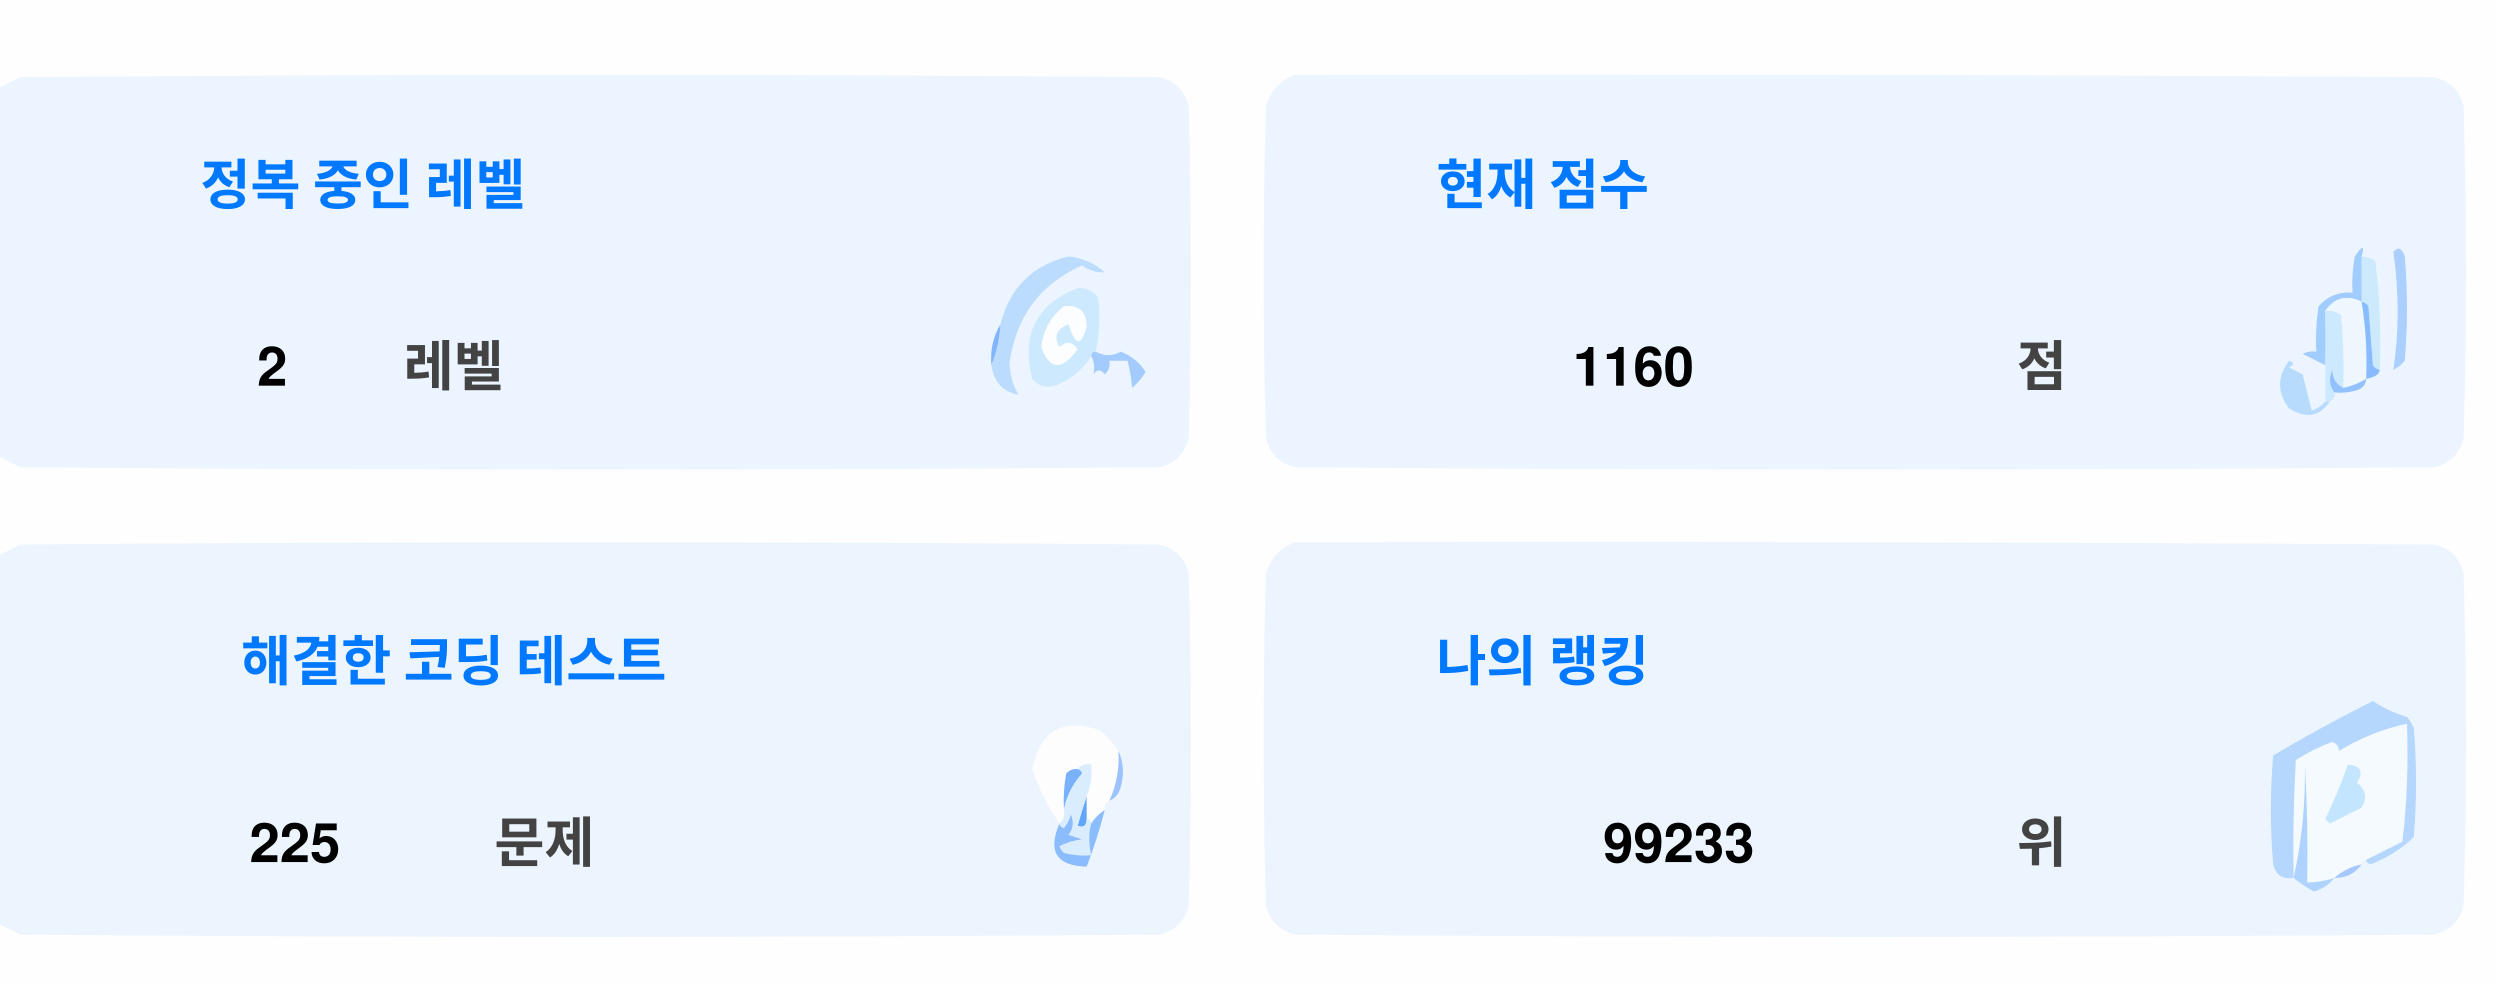
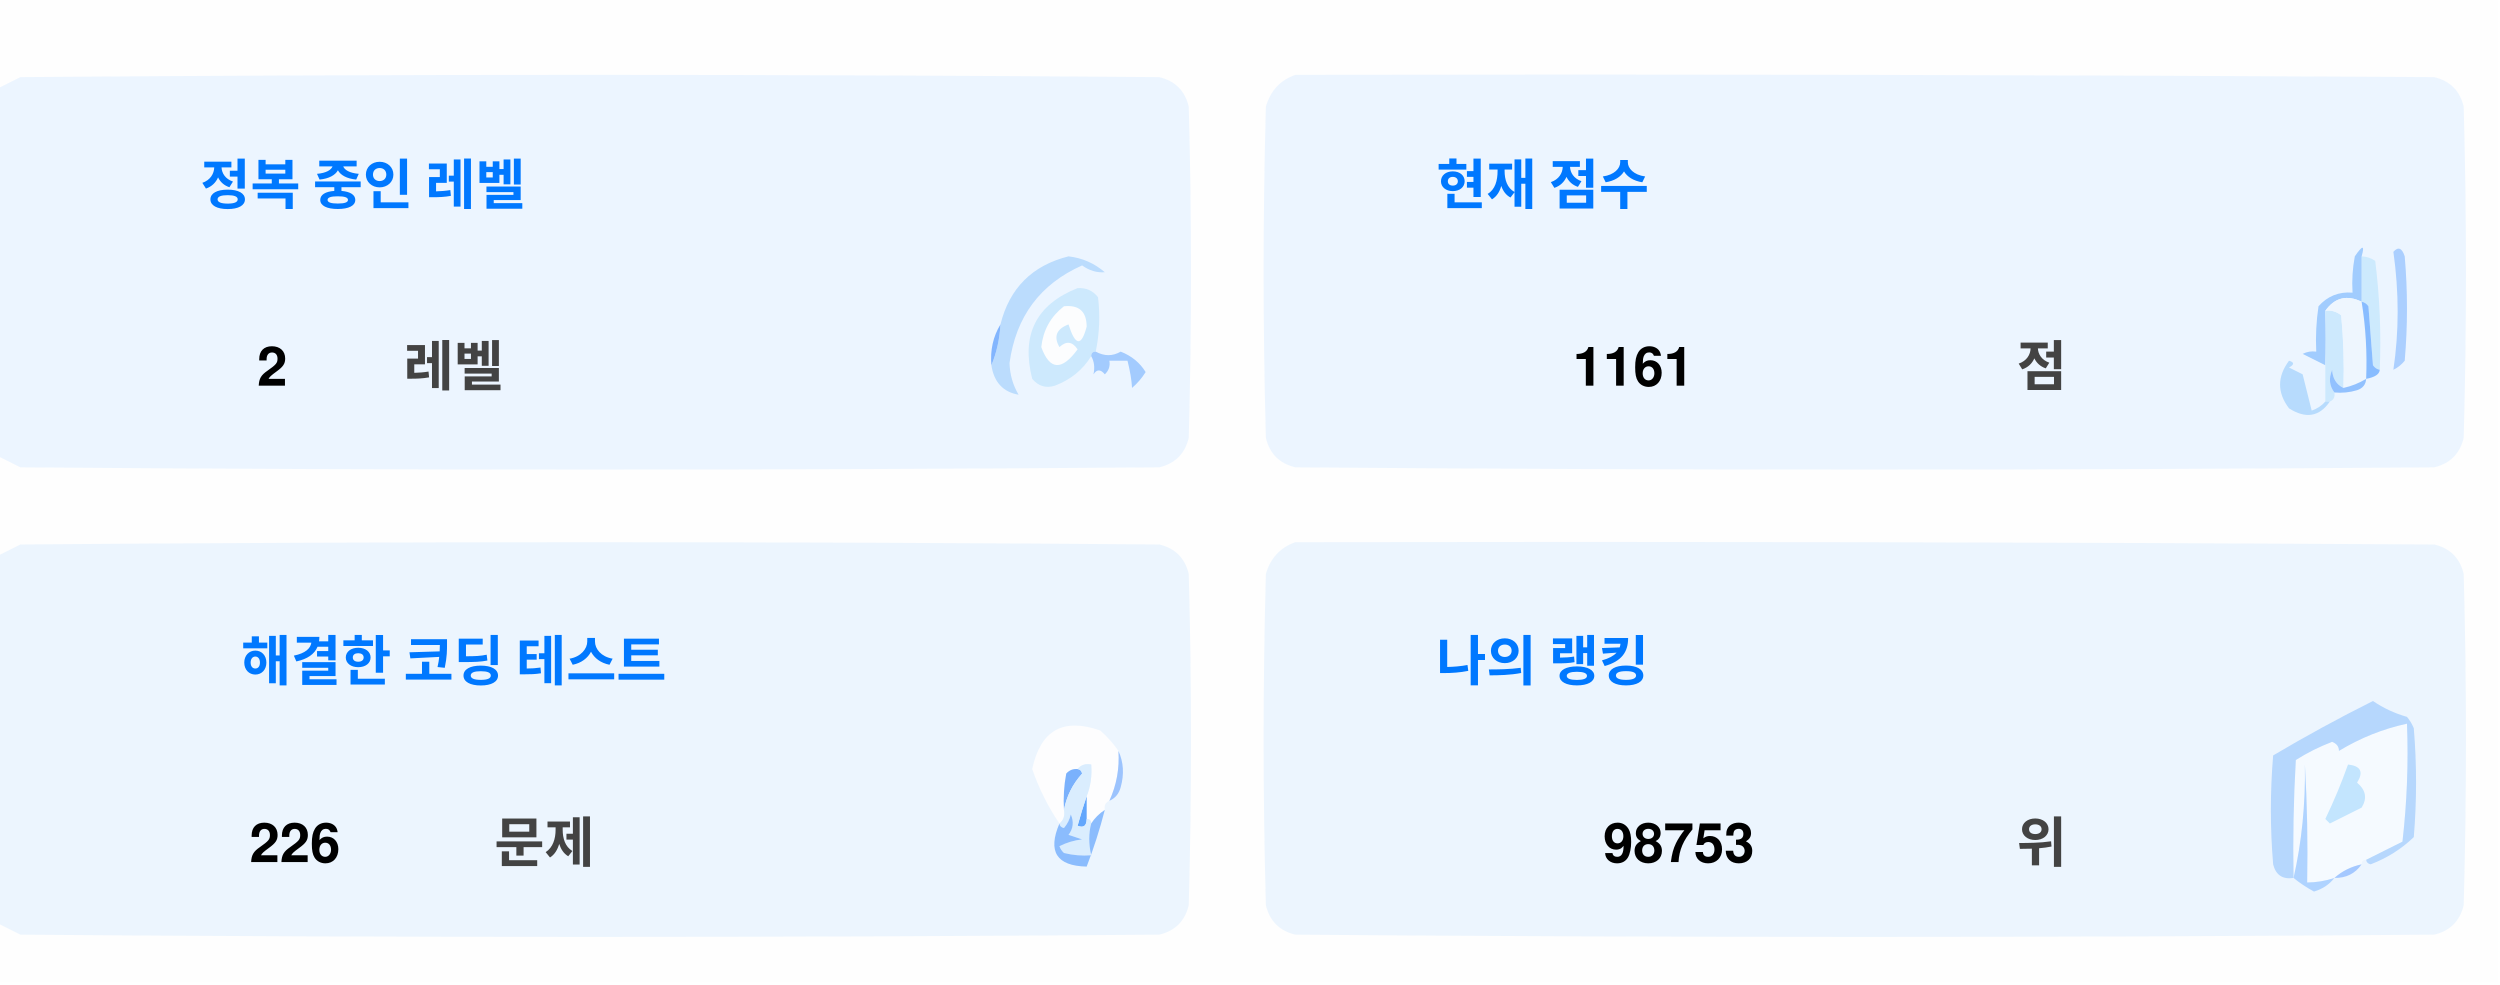
<svg xmlns="http://www.w3.org/2000/svg" version="1.1" width="551px" height="217px" style="shape-rendering:geometricPrecision; text-rendering:geometricPrecision; image-rendering:optimizeQuality; fill-rule:evenodd; clip-rule:evenodd">
  <style>.title {fill: #434343;font-size: 1rem;line-height: 1.5rem;font-weight: bold;font-family: -apple-system, BlinkMacSystemFont, Segoe UI, Helvetica, Arial, sans-serif, Apple Color Emoji, Segoe UI Emoji;}.desc {fill: #434343;font-size: 2.5rem;font-weight: bold;line-height: 1.5rem;font-family: -apple-system, BlinkMacSystemFont, Segoe UI, Helvetica, Arial, sans-serif, Apple Color Emoji, Segoe UI Emoji;}.desc-2 {fill: #434343;font-size: 1rem;font-weight: bold;line-height: 1.5rem;font-family: -apple-system, BlinkMacSystemFont, Segoe UI, Helvetica, Arial, sans-serif, Apple Color Emoji, Segoe UI Emoji;}.text, .desc {animation: twinkling 4s ease-in-out infinite;}@keyframes twinkling {40% { opacity: 1; }50% { opacity: 0.5; }60% { opacity: 1; }70% { opacity: 0.5; }80% { opacity: 1; }}</style>
  <g>
    <path style="opacity:1" fill="#fefefe" d="M -0.5,-0.5 C 183.167,-0.5 366.833,-0.5 550.5,-0.5C 550.5,71.833 550.5,144.167 550.5,216.5C 366.833,216.5 183.167,216.5 -0.5,216.5C -0.5,212.167 -0.5,207.833 -0.5,203.5C 1.14,204.32 2.807,205.153 4.5,206C 88.167,206.667 171.833,206.667 255.5,206C 259,205.167 261.167,203 262,199.5C 262.667,175.167 262.667,150.833 262,126.5C 261.167,123 259,120.833 255.5,120C 171.833,119.333 88.167,119.333 4.5,120C 2.807,120.847 1.14,121.68 -0.5,122.5C -0.5,115.167 -0.5,107.833 -0.5,100.5C 1.14,101.32 2.807,102.153 4.5,103C 88.167,103.667 171.833,103.667 255.5,103C 259,102.167 261.167,100 262,96.5C 262.667,72.167 262.667,47.833 262,23.5C 261.167,20 259,17.833 255.5,17C 171.833,16.333 88.167,16.333 4.5,17C 2.807,17.847 1.14,18.68 -0.5,19.5C -0.5,12.833 -0.5,6.167 -0.5,-0.5 Z" />
  </g>
  <g>
    <path style="opacity:1" fill="#ecf5ff" d="M -0.5,100.5 C -0.5,73.5 -0.5,46.5 -0.5,19.5C 1.14,18.68 2.807,17.847 4.5,17C 88.167,16.333 171.833,16.333 255.5,17C 259,17.833 261.167,20 262,23.5C 262.667,47.833 262.667,72.167 262,96.5C 261.167,100 259,102.167 255.5,103C 171.833,103.667 88.167,103.667 4.5,103C 2.807,102.153 1.14,101.32 -0.5,100.5 Z" />
  </g>
  <g>
    <path style="opacity:1" fill="#ecf5ff" d="M 285.5,16.5 C 369.167,16.333 452.834,16.5 536.5,17C 540,17.833 542.167,20 543,23.5C 543.667,47.833 543.667,72.167 543,96.5C 542.167,100 540,102.167 536.5,103C 452.833,103.667 369.167,103.667 285.5,103C 282,102.167 279.833,100 279,96.5C 278.333,72.167 278.333,47.833 279,23.5C 280.018,19.985 282.185,17.652 285.5,16.5 Z" />
  </g>
  <g>
    <path style="opacity:1" fill="#cdeafd" d="M 520.5,56.5 C 521.583,56.539 522.583,56.873 523.5,57.5C 524.498,65.472 524.831,73.472 524.5,81.5C 523.883,81.389 523.383,81.056 523,80.5C 522.667,76.167 522.333,71.833 522,67.5C 521.617,66.944 521.117,66.611 520.5,66.5C 520.5,63.167 520.5,59.833 520.5,56.5 Z" />
  </g>
  <g>
    <path style="opacity:1" fill="#abcfff" d="M 527.5,55.5 C 528.566,54.308 529.399,54.641 530,56.5C 530.667,64.167 530.667,71.833 530,79.5C 529.311,80.357 528.478,81.023 527.5,81.5C 528.758,73.08 528.758,64.414 527.5,55.5 Z" />
  </g>
  <g>
    <path style="opacity:1" fill="#bbdcfd" d="M 218.5,80.5 C 219.657,77.727 220.324,74.727 220.5,71.5C 222.49,63.51 227.49,58.51 235.5,56.5C 238.528,56.847 241.194,58.014 243.5,60C 241.744,60.141 240.078,59.641 238.5,58.5C 229.247,62.607 223.914,69.773 222.5,80C 222.565,82.526 223.232,84.859 224.5,87C 221.07,86.397 219.07,84.231 218.5,80.5 Z" />
  </g>
  <g>
    <path style="opacity:1" fill="#cde9fd" d="M 241.5,77.5 C 240.833,77.5 240.5,77.833 240.5,78.5C 238.628,81.529 235.961,83.695 232.5,85C 230.536,85.624 228.869,85.124 227.5,83.5C 225.021,73.791 228.354,67.124 237.5,63.5C 239.374,63.39 240.874,64.056 242,65.5C 242.497,69.524 242.331,73.524 241.5,77.5 Z" />
  </g>
  <g>
    <path style="opacity:1" fill="#fcfdfe" d="M 234.5,67.5 C 237.826,67.162 239.493,68.662 239.5,72C 238.334,76.434 237,76.267 235.5,71.5C 232.832,72.515 232.166,74.182 233.5,76.5C 235.017,75.089 236.351,75.256 237.5,77C 234.006,81.771 231.34,81.605 229.5,76.5C 229.904,72.771 231.571,69.771 234.5,67.5 Z" />
  </g>
  <g>
    <path style="opacity:1" fill="#a1ccfe" d="M 520.5,56.5 C 520.5,59.833 520.5,63.167 520.5,66.5C 517.238,64.922 514.572,65.589 512.5,68.5C 512.617,72.81 512.617,76.81 512.5,80.5C 510.86,79.68 509.193,78.847 507.5,78C 508.448,77.517 509.448,77.35 510.5,77.5C 510.335,74.15 510.502,70.817 511,67.5C 512.995,65.253 515.495,64.253 518.5,64.5C 518.336,61.813 518.503,59.146 519,56.5C 520.731,53.969 521.231,53.969 520.5,56.5 Z" />
  </g>
  <g>
    <path style="opacity:1" fill="#cde9fd" d="M 512.5,68.5 C 513.822,68.33 514.989,68.663 516,69.5C 516.499,74.823 516.666,80.156 516.5,85.5C 514.955,84.77 514.122,83.437 514,81.5C 513.22,83.387 513.387,85.054 514.5,86.5C 514.672,87.492 514.338,88.158 513.5,88.5C 513.167,88.5 512.833,88.5 512.5,88.5C 512.5,85.833 512.5,83.167 512.5,80.5C 512.617,76.81 512.617,72.81 512.5,68.5 Z" />
  </g>
  <g>
    <path style="opacity:1" fill="#eef6fe" d="M 520.5,66.5 C 521.407,72.106 521.74,77.773 521.5,83.5C 519.95,84.441 518.284,85.108 516.5,85.5C 516.666,80.156 516.499,74.823 516,69.5C 514.989,68.663 513.822,68.33 512.5,68.5C 514.572,65.589 517.238,64.922 520.5,66.5 Z" />
  </g>
  <g>
    <path style="opacity:1" fill="#88bcff" d="M 520.5,66.5 C 521.117,66.611 521.617,66.944 522,67.5C 522.333,71.833 522.667,76.167 523,80.5C 523.383,81.056 523.883,81.389 524.5,81.5C 524.445,82.469 523.445,83.136 521.5,83.5C 521.74,77.773 521.407,72.106 520.5,66.5 Z" />
  </g>
  <g>
    <path style="opacity:1" fill="#82b5fe" d="M 220.5,71.5 C 220.324,74.727 219.657,77.727 218.5,80.5C 218.215,77.171 218.882,74.171 220.5,71.5 Z" />
  </g>
  <g>
    <path style="opacity:1" fill="#a3cbfe" d="M 240.5,78.5 C 240.5,77.833 240.833,77.5 241.5,77.5C 243.391,78.536 245.224,78.536 247,77.5C 249.391,78.429 251.225,79.929 252.5,82C 251.681,83.319 250.681,84.486 249.5,85.5C 249.409,83.777 249.075,81.777 248.5,79.5C 247.167,79.5 245.833,79.5 244.5,79.5C 244.719,80.675 244.386,81.675 243.5,82.5C 242.575,81.359 241.741,81.359 241,82.5C 241.331,80.981 241.164,79.648 240.5,78.5 Z" />
  </g>
  <g>
    <path style="opacity:1" fill="#b7dbfd" d="M 512.5,88.5 C 512.833,88.5 513.167,88.5 513.5,88.5C 511.199,91.857 508.199,92.357 504.5,90C 501.872,86.535 501.872,83.035 504.5,79.5C 505.696,79.846 505.696,80.346 504.5,81C 505.5,81.5 506.5,82 507.5,82.5C 508.167,85.167 508.833,87.833 509.5,90.5C 510.739,90.058 511.739,89.391 512.5,88.5 Z" />
  </g>
  <g>
    <path style="opacity:1" fill="#92c1fe" d="M 516.5,85.5 C 518.284,85.108 519.95,84.441 521.5,83.5C 521.423,84.75 520.756,85.583 519.5,86C 517.866,86.493 516.199,86.66 514.5,86.5C 513.387,85.054 513.22,83.387 514,81.5C 514.122,83.437 514.955,84.77 516.5,85.5 Z" />
  </g>
  <g>
    <path style="opacity:1" fill="#ecf5fe" d="M -0.5,203.5 C -0.5,176.5 -0.5,149.5 -0.5,122.5C 1.14,121.68 2.807,120.847 4.5,120C 88.167,119.333 171.833,119.333 255.5,120C 259,120.833 261.167,123 262,126.5C 262.667,150.833 262.667,175.167 262,199.5C 261.167,203 259,205.167 255.5,206C 171.833,206.667 88.167,206.667 4.5,206C 2.807,205.153 1.14,204.32 -0.5,203.5 Z" />
  </g>
  <g>
    <path style="opacity:1" fill="#ecf5fe" d="M 285.5,119.5 C 369.167,119.333 452.834,119.5 536.5,120C 540,120.833 542.167,123 543,126.5C 543.667,150.833 543.667,175.167 543,199.5C 542.167,203 540,205.167 536.5,206C 452.833,206.667 369.167,206.667 285.5,206C 282,205.167 279.833,203 279,199.5C 278.333,175.167 278.333,150.833 279,126.5C 280.018,122.985 282.185,120.652 285.5,119.5 Z" />
  </g>
  <g>
    <path style="opacity:1" fill="#fdfdfe" d="M 246.5,165.5 C 246.758,169.367 246.092,173.034 244.5,176.5C 243.662,176.842 243.328,177.508 243.5,178.5C 242.272,179.306 241.272,180.306 240.5,181.5C 240.5,180.833 240.167,180.5 239.5,180.5C 239.5,178.833 239.5,177.167 239.5,175.5C 240.369,173.283 240.702,170.95 240.5,168.5C 239.209,168.263 238.209,168.596 237.5,169.5C 236.504,169.414 235.671,169.748 235,170.5C 234.503,173.146 234.336,175.813 234.5,178.5C 234.737,179.791 234.404,180.791 233.5,181.5C 230.986,177.806 228.986,173.806 227.5,169.5C 229.309,160.957 234.309,158.124 242.5,161C 244.07,162.397 245.404,163.897 246.5,165.5 Z" />
  </g>
  <g>
    <path style="opacity:1" fill="#f5faff" d="M 521.5,189.5 C 520.833,189.5 520.5,189.833 520.5,190.5C 518.181,190.992 516.181,191.992 514.5,193.5C 512.565,194.15 510.565,194.483 508.5,194.5C 508.666,185.827 508.5,177.16 508,168.5C 508.141,177.227 507.308,185.56 505.5,193.5C 505.334,184.827 505.5,176.16 506,167.5C 508.527,165.903 511.194,164.57 514,163.5C 515.011,163.892 515.511,164.559 515.5,165.5C 520.21,162.641 525.21,160.641 530.5,159.5C 530.831,168.192 530.498,176.859 529.5,185.5C 526.807,186.847 524.14,188.18 521.5,189.5 Z" />
  </g>
  <g>
    <path style="opacity:1" fill="#b6d7fd" d="M 521.5,189.5 C 524.14,188.18 526.807,186.847 529.5,185.5C 530.498,176.859 530.831,168.192 530.5,159.5C 525.21,160.641 520.21,162.641 515.5,165.5C 515.511,164.559 515.011,163.892 514,163.5C 511.194,164.57 508.527,165.903 506,167.5C 505.5,176.16 505.334,184.827 505.5,193.5C 503.089,193.863 501.589,192.863 501,190.5C 500.333,182.5 500.333,174.5 501,166.5C 508.173,162.246 515.507,158.246 523,154.5C 525.304,156.068 527.804,157.235 530.5,158C 531.126,158.75 531.626,159.584 532,160.5C 532.667,168.5 532.667,176.5 532,184.5C 529.292,187.111 526.125,189.111 522.5,190.5C 521.893,190.376 521.56,190.043 521.5,189.5 Z" />
  </g>
  <g>
    <path style="opacity:1" fill="#c3e5fe" d="M 517.5,168.5 C 520.317,168.801 520.984,170.134 519.5,172.5C 521.439,174.122 521.772,175.956 520.5,178C 518.167,179.167 515.833,180.333 513.5,181.5C 513.167,181.167 512.833,180.833 512.5,180.5C 514.414,176.515 516.081,172.515 517.5,168.5 Z" />
  </g>
  <g>
    <path style="opacity:1" fill="#7ab1fc" d="M 237.5,169.5 C 238.043,169.56 238.376,169.893 238.5,170.5C 236.395,172.836 235.062,175.503 234.5,178.5C 234.336,175.813 234.503,173.146 235,170.5C 235.671,169.748 236.504,169.414 237.5,169.5 Z" />
  </g>
  <g>
    <path style="opacity:1" fill="#afd3ff" d="M 514.5,193.5 C 513.378,194.947 511.878,195.947 510,196.5C 508.348,195.601 506.848,194.601 505.5,193.5C 507.308,185.56 508.141,177.227 508,168.5C 508.5,177.16 508.666,185.827 508.5,194.5C 510.565,194.483 512.565,194.15 514.5,193.5 Z" />
  </g>
  <g>
    <path style="opacity:1" fill="#9cc3fd" d="M 246.5,165.5 C 247.634,167.966 247.801,170.633 247,173.5C 246.623,174.942 245.79,175.942 244.5,176.5C 246.092,173.034 246.758,169.367 246.5,165.5 Z" />
  </g>
  <g>
    <path style="opacity:1" fill="#62a6fc" d="M 239.5,175.5 C 239.5,177.167 239.5,178.833 239.5,180.5C 239.483,182.028 238.816,182.528 237.5,182C 238.117,179.723 238.784,177.556 239.5,175.5 Z" />
  </g>
  <g>
    <path style="opacity:1" fill="#daedfe" d="M 237.5,169.5 C 238.209,168.596 239.209,168.263 240.5,168.5C 240.702,170.95 240.369,173.283 239.5,175.5C 238.784,177.556 238.117,179.723 237.5,182C 238.816,182.528 239.483,182.028 239.5,180.5C 240.167,180.5 240.5,180.833 240.5,181.5C 239.918,183.669 239.918,186.002 240.5,188.5C 238.473,188.662 236.473,188.495 234.5,188C 234.043,187.586 233.709,187.086 233.5,186.5C 235.078,185.702 236.744,185.202 238.5,185C 237.5,184.667 236.5,184.333 235.5,184C 236.554,182.612 236.72,181.112 236,179.5C 235.751,180.624 235.251,181.624 234.5,182.5C 233.893,182.376 233.56,182.043 233.5,181.5C 234.404,180.791 234.737,179.791 234.5,178.5C 235.062,175.503 236.395,172.836 238.5,170.5C 238.376,169.893 238.043,169.56 237.5,169.5 Z" />
  </g>
  <g>
    <path style="opacity:1" fill="#8bbcfd" d="M 243.5,178.5 C 242.395,182.803 241.062,186.969 239.5,191C 232.857,190.847 230.857,187.68 233.5,181.5C 233.56,182.043 233.893,182.376 234.5,182.5C 235.251,181.624 235.751,180.624 236,179.5C 236.72,181.112 236.554,182.612 235.5,184C 236.5,184.333 237.5,184.667 238.5,185C 236.744,185.202 235.078,185.702 233.5,186.5C 233.709,187.086 234.043,187.586 234.5,188C 236.473,188.495 238.473,188.662 240.5,188.5C 239.918,186.002 239.918,183.669 240.5,181.5C 241.272,180.306 242.272,179.306 243.5,178.5 Z" />
  </g>
  <g>
    <path style="opacity:1" fill="#a4c8ff" d="M 520.5,190.5 C 519.089,192.539 517.089,193.539 514.5,193.5C 516.181,191.992 518.181,190.992 520.5,190.5 Z" />
  </g>
  <text text-anchor="middle" x="80" y="45" class="title" style="fill:#0078ff;" stroke="#none" stroke-width="1">정복 중인 레벨</text>
  <text text-anchor="middle" x="60" y="85" class="desc" style="fill:#000000;" stroke="#none" stroke-width="1">2</text>
  <text text-anchor="middle" x="100" y="85" class="desc-2" style="fill:#434343;" stroke="#none" stroke-width="1">레벨</text>
  <text text-anchor="middle" x="340" y="45" class="title" style="fill:#0078ff;" stroke="#none" stroke-width="1">현재 점수</text>
-   <text text-anchor="middle" x="360" y="85" class="desc" style="fill:#000000;" stroke="#none" stroke-width="1">1160</text>
+   <text text-anchor="middle" x="360" y="85" class="desc" style="fill:#000000;" stroke="#none" stroke-width="1">1161</text>
  <text text-anchor="middle" x="450" y="85" class="desc-2" style="fill:#434343;" stroke="#none" stroke-width="1">점</text>
  <text text-anchor="middle" x="100" y="150" class="title" style="fill:#0078ff;" stroke="#none" stroke-width="1">해결한 코딩 테스트</text>
-   <text text-anchor="middle" x="65" y="190" class="desc" style="fill:#000000;" stroke="#none" stroke-width="1">225</text>
+   <text text-anchor="middle" x="65" y="190" class="desc" style="fill:#000000;" stroke="#none" stroke-width="1">226</text>
  <text text-anchor="middle" x="120" y="190" class="desc-2" style="fill:#434343;" stroke="#none" stroke-width="1">문제</text>
  <text text-anchor="middle" x="340" y="150" class="title" style="fill:#0078ff;" stroke="#none" stroke-width="1">나의 랭킹</text>
-   <text text-anchor="middle" x="370" y="190" class="desc" style="fill:#000000;" stroke="#none" stroke-width="1">99233</text>
+   <text text-anchor="middle" x="370" y="190" class="desc" style="fill:#000000;" stroke="#none" stroke-width="1">98753</text>
  <text text-anchor="middle" x="450" y="190" class="desc-2" style="fill:#434343;" stroke="#none" stroke-width="1">위</text>
</svg>
